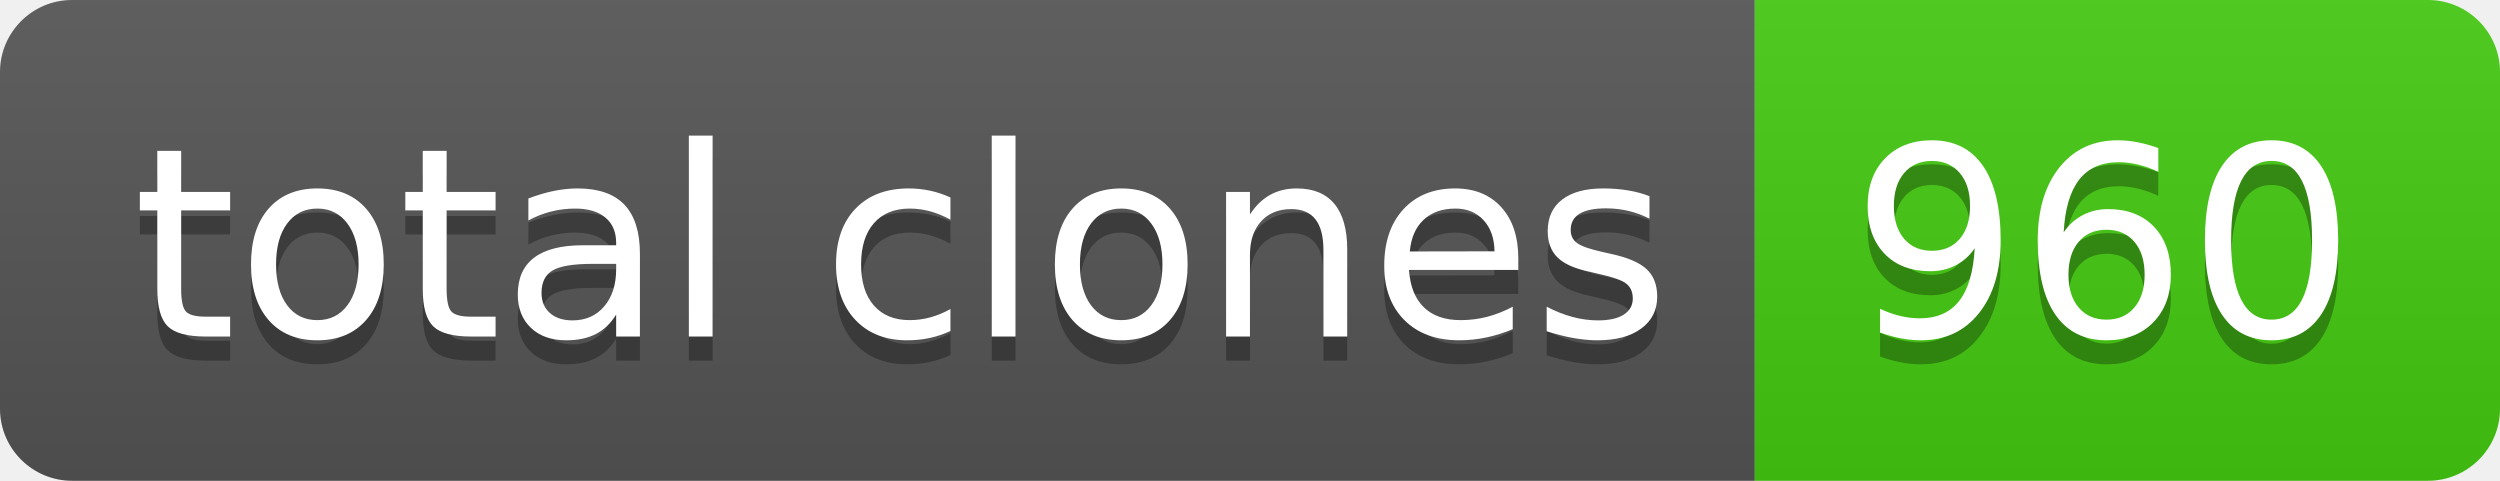
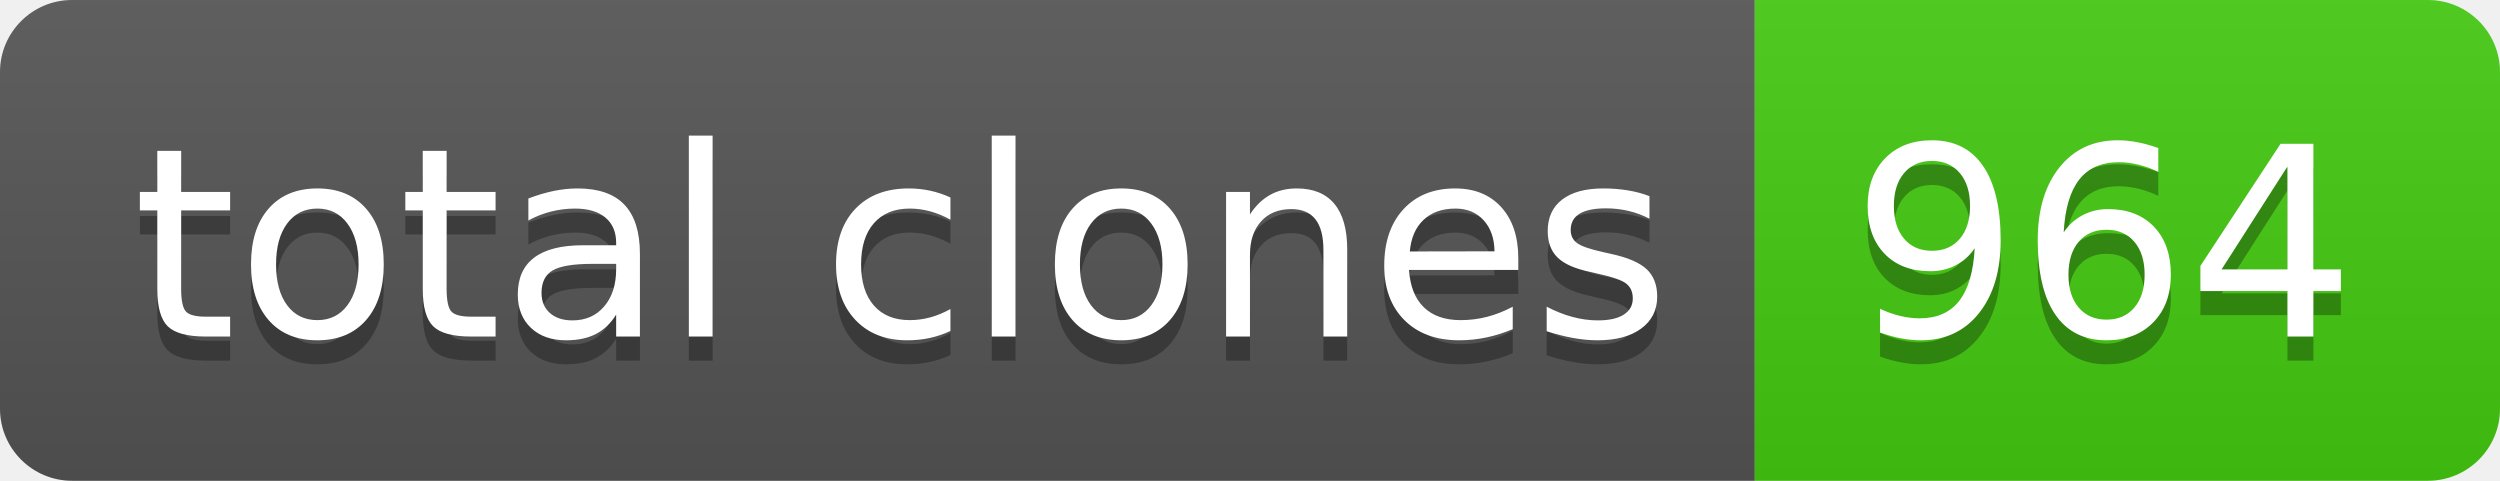
- <svg xmlns="http://www.w3.org/2000/svg" width="104" height="20" role="img" aria-label="total clones: 960">
+ <svg xmlns="http://www.w3.org/2000/svg" width="104" height="20" role="img" aria-label="total clones: 964">
  <linearGradient id="s" x2="0" y2="100%">
    <stop offset="0" stop-color="#bbb" stop-opacity=".1" />
    <stop offset="1" stop-opacity=".1" />
  </linearGradient>
  <clipPath id="r">
    <rect width="104" height="20" rx="3" fill="#fff" />
  </clipPath>
  <g clip-path="url(#r)">
    <rect width="73" height="20" fill="#555" />
    <rect x="73" width="31" height="20" fill="#4c1" />
    <rect width="104" height="20" fill="url(#s)" />
  </g>
  <g fill="#fff" text-anchor="middle" font-family="Verdana,Geneva,DejaVu Sans,sans-serif" text-rendering="geometricPrecision" font-size="110">
    <text aria-hidden="true" x="375" y="150" fill="#010101" fill-opacity=".3" transform="scale(.1)" textLength="630">total clones</text>
    <text x="375" y="140" transform="scale(.1)" fill="#fff" textLength="630">total clones</text>
-     <text aria-hidden="true" x="875" y="150" fill="#010101" fill-opacity=".3" transform="scale(.1)" textLength="210">960</text>
-     <text x="875" y="140" transform="scale(.1)" fill="#fff" textLength="210">960</text>
+     <text aria-hidden="true" x="875" y="150" fill="#010101" fill-opacity=".3" transform="scale(.1)" textLength="210">964</text>
+     <text x="875" y="140" transform="scale(.1)" fill="#fff" textLength="210">964</text>
  </g>
</svg>
